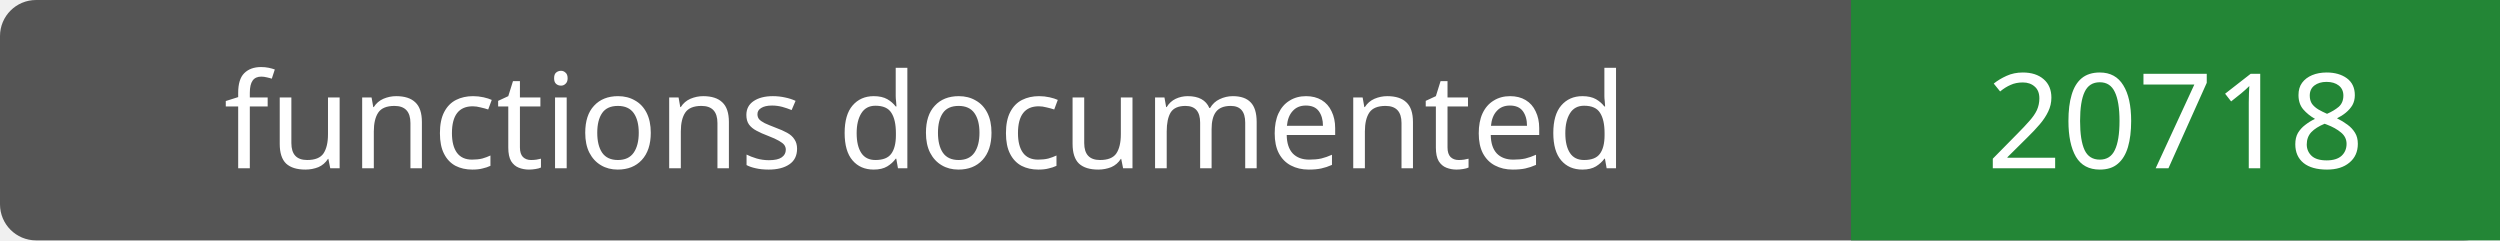
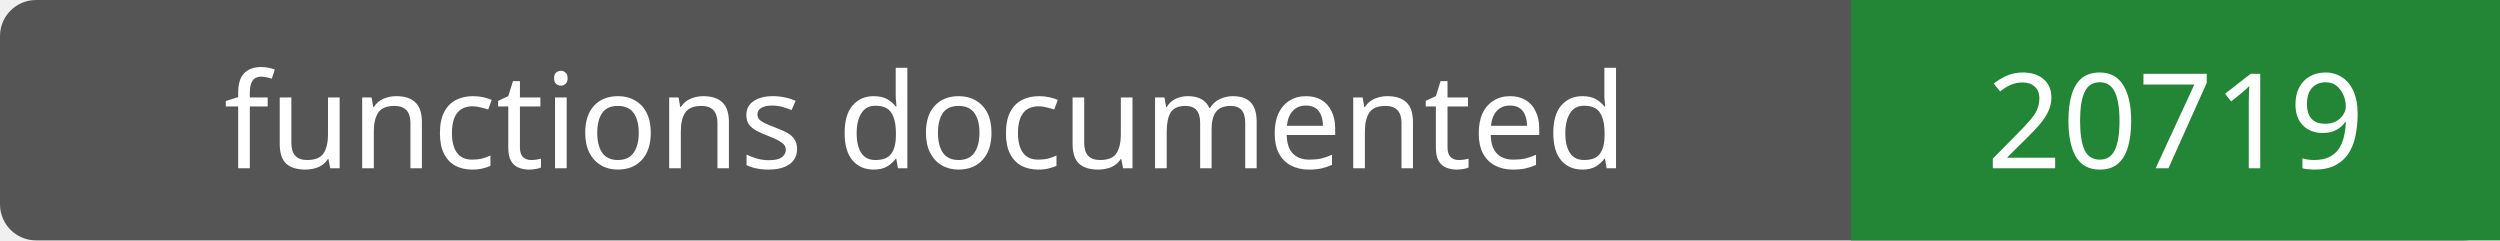
- <svg xmlns="http://www.w3.org/2000/svg" width="208" height="20" role="img" aria-label="functions documented: 20718">
+ <svg xmlns="http://www.w3.org/2000/svg" width="208" height="20" role="img" aria-label="functions documented: 20719">
  <rect width="208" height="20" rx="3" fill="#555" />
  <path fill="#238636" d="M154 0h54v20H154z" />
  <g fill="#fff" text-anchor="middle" font-family="Verdana,sans-serif" font-size="11">
    <text x="77.0" y="14">functions documented</text>
-     <text x="181.0" y="14">20718</text>
+     <text x="181.0" y="14">20719</text>
  </g>
</svg>
